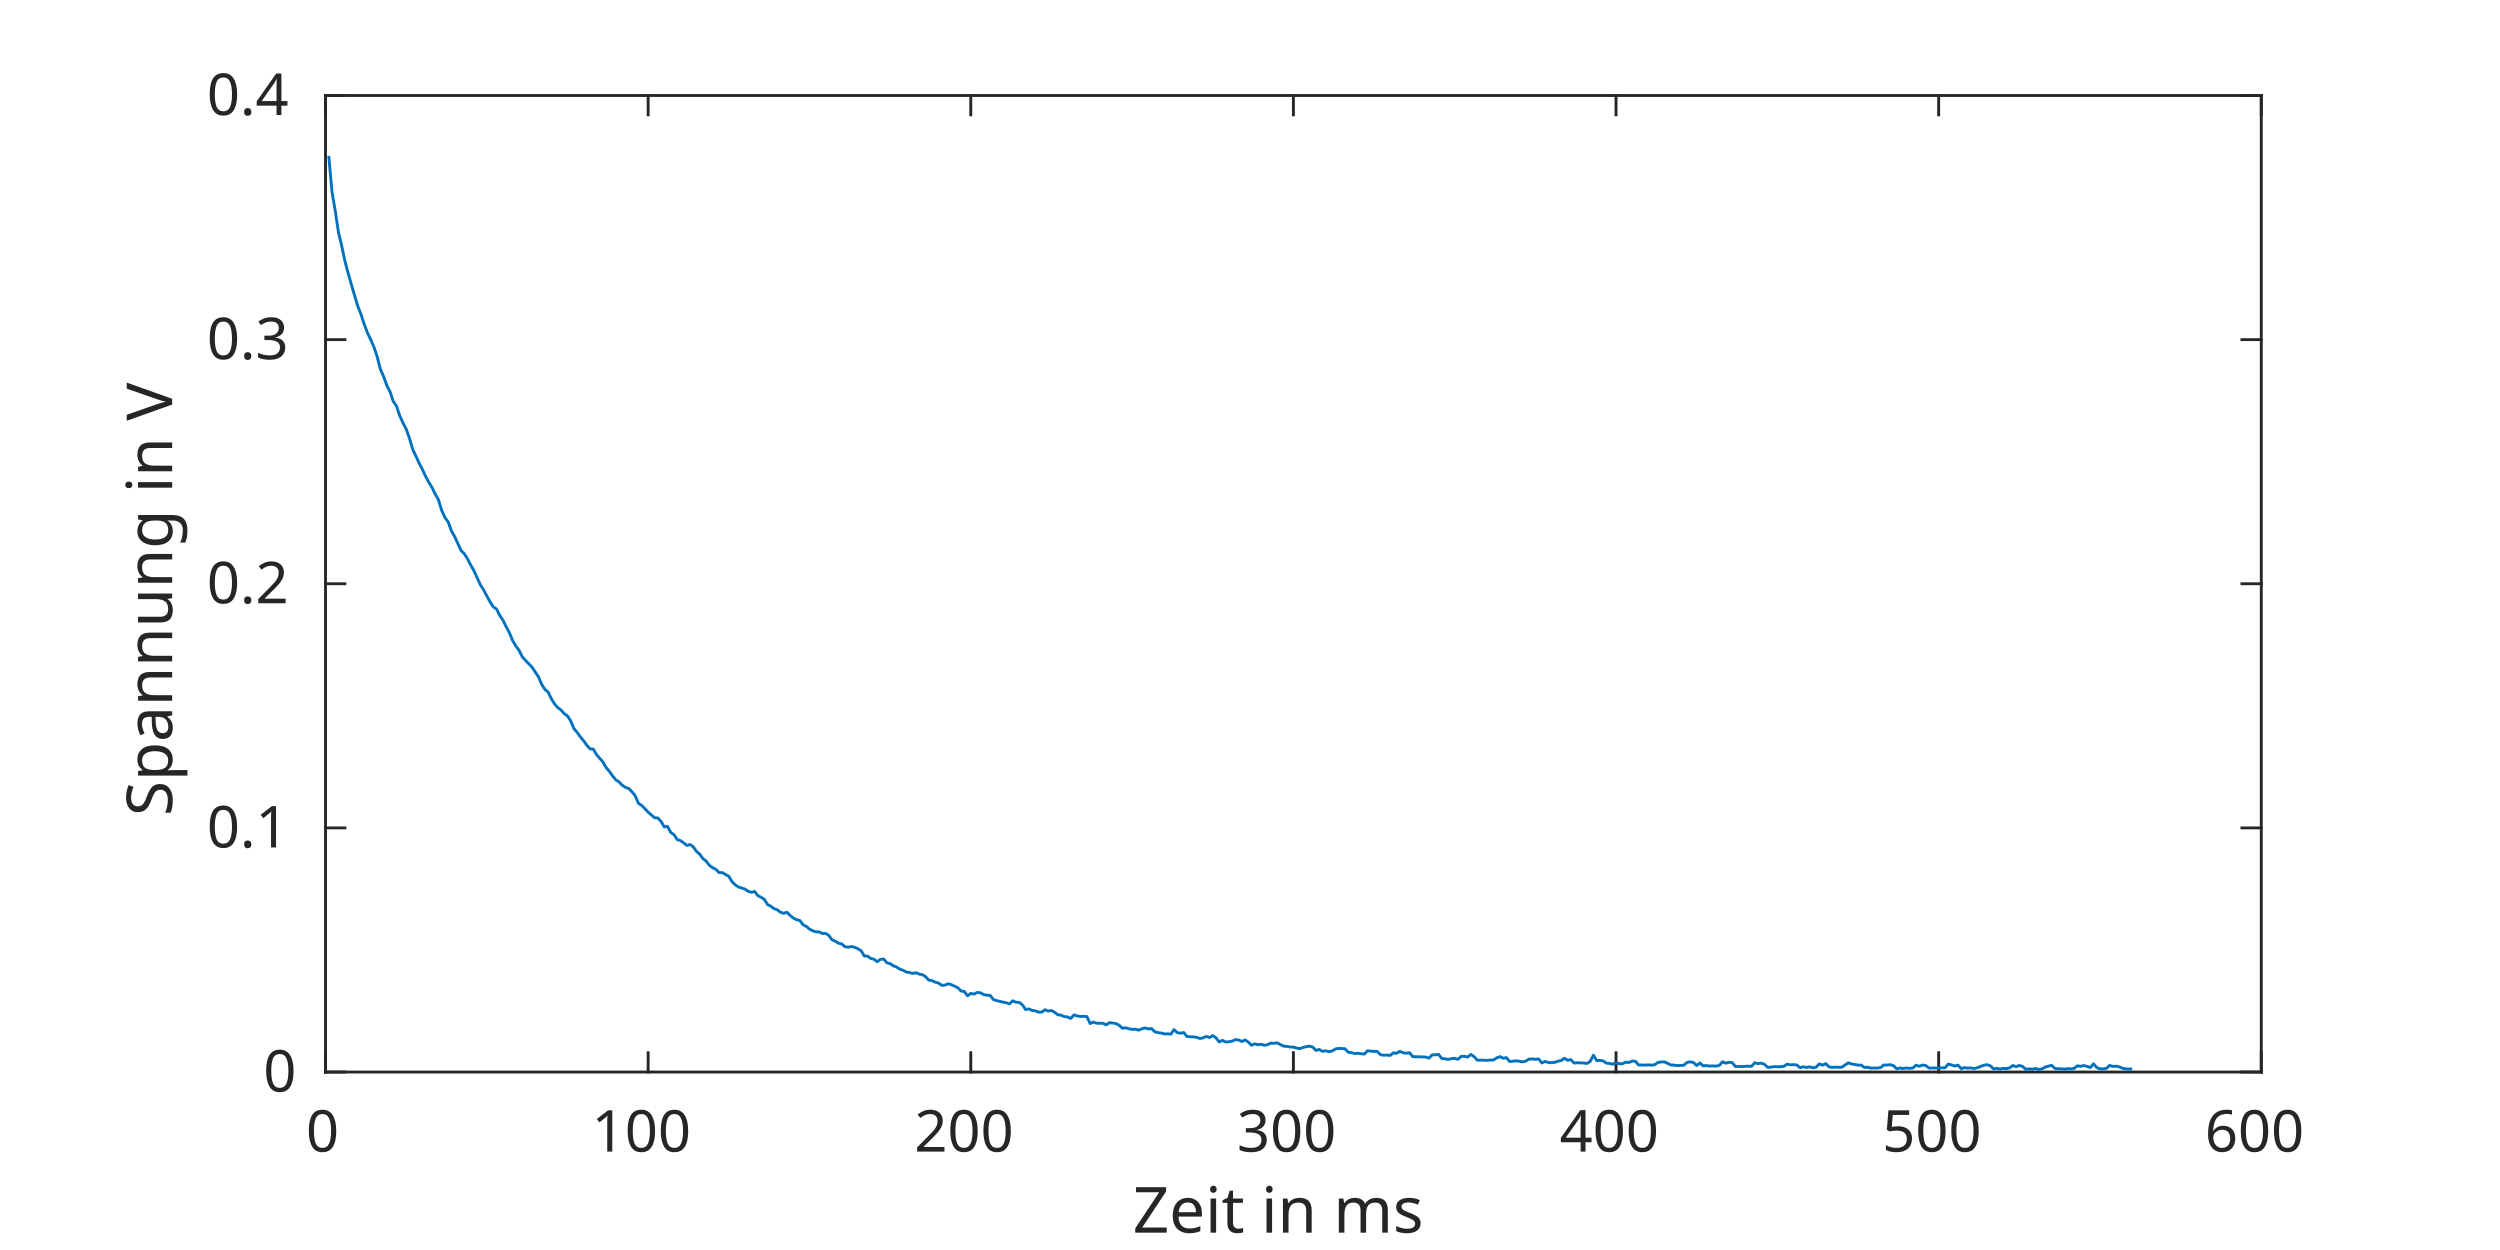
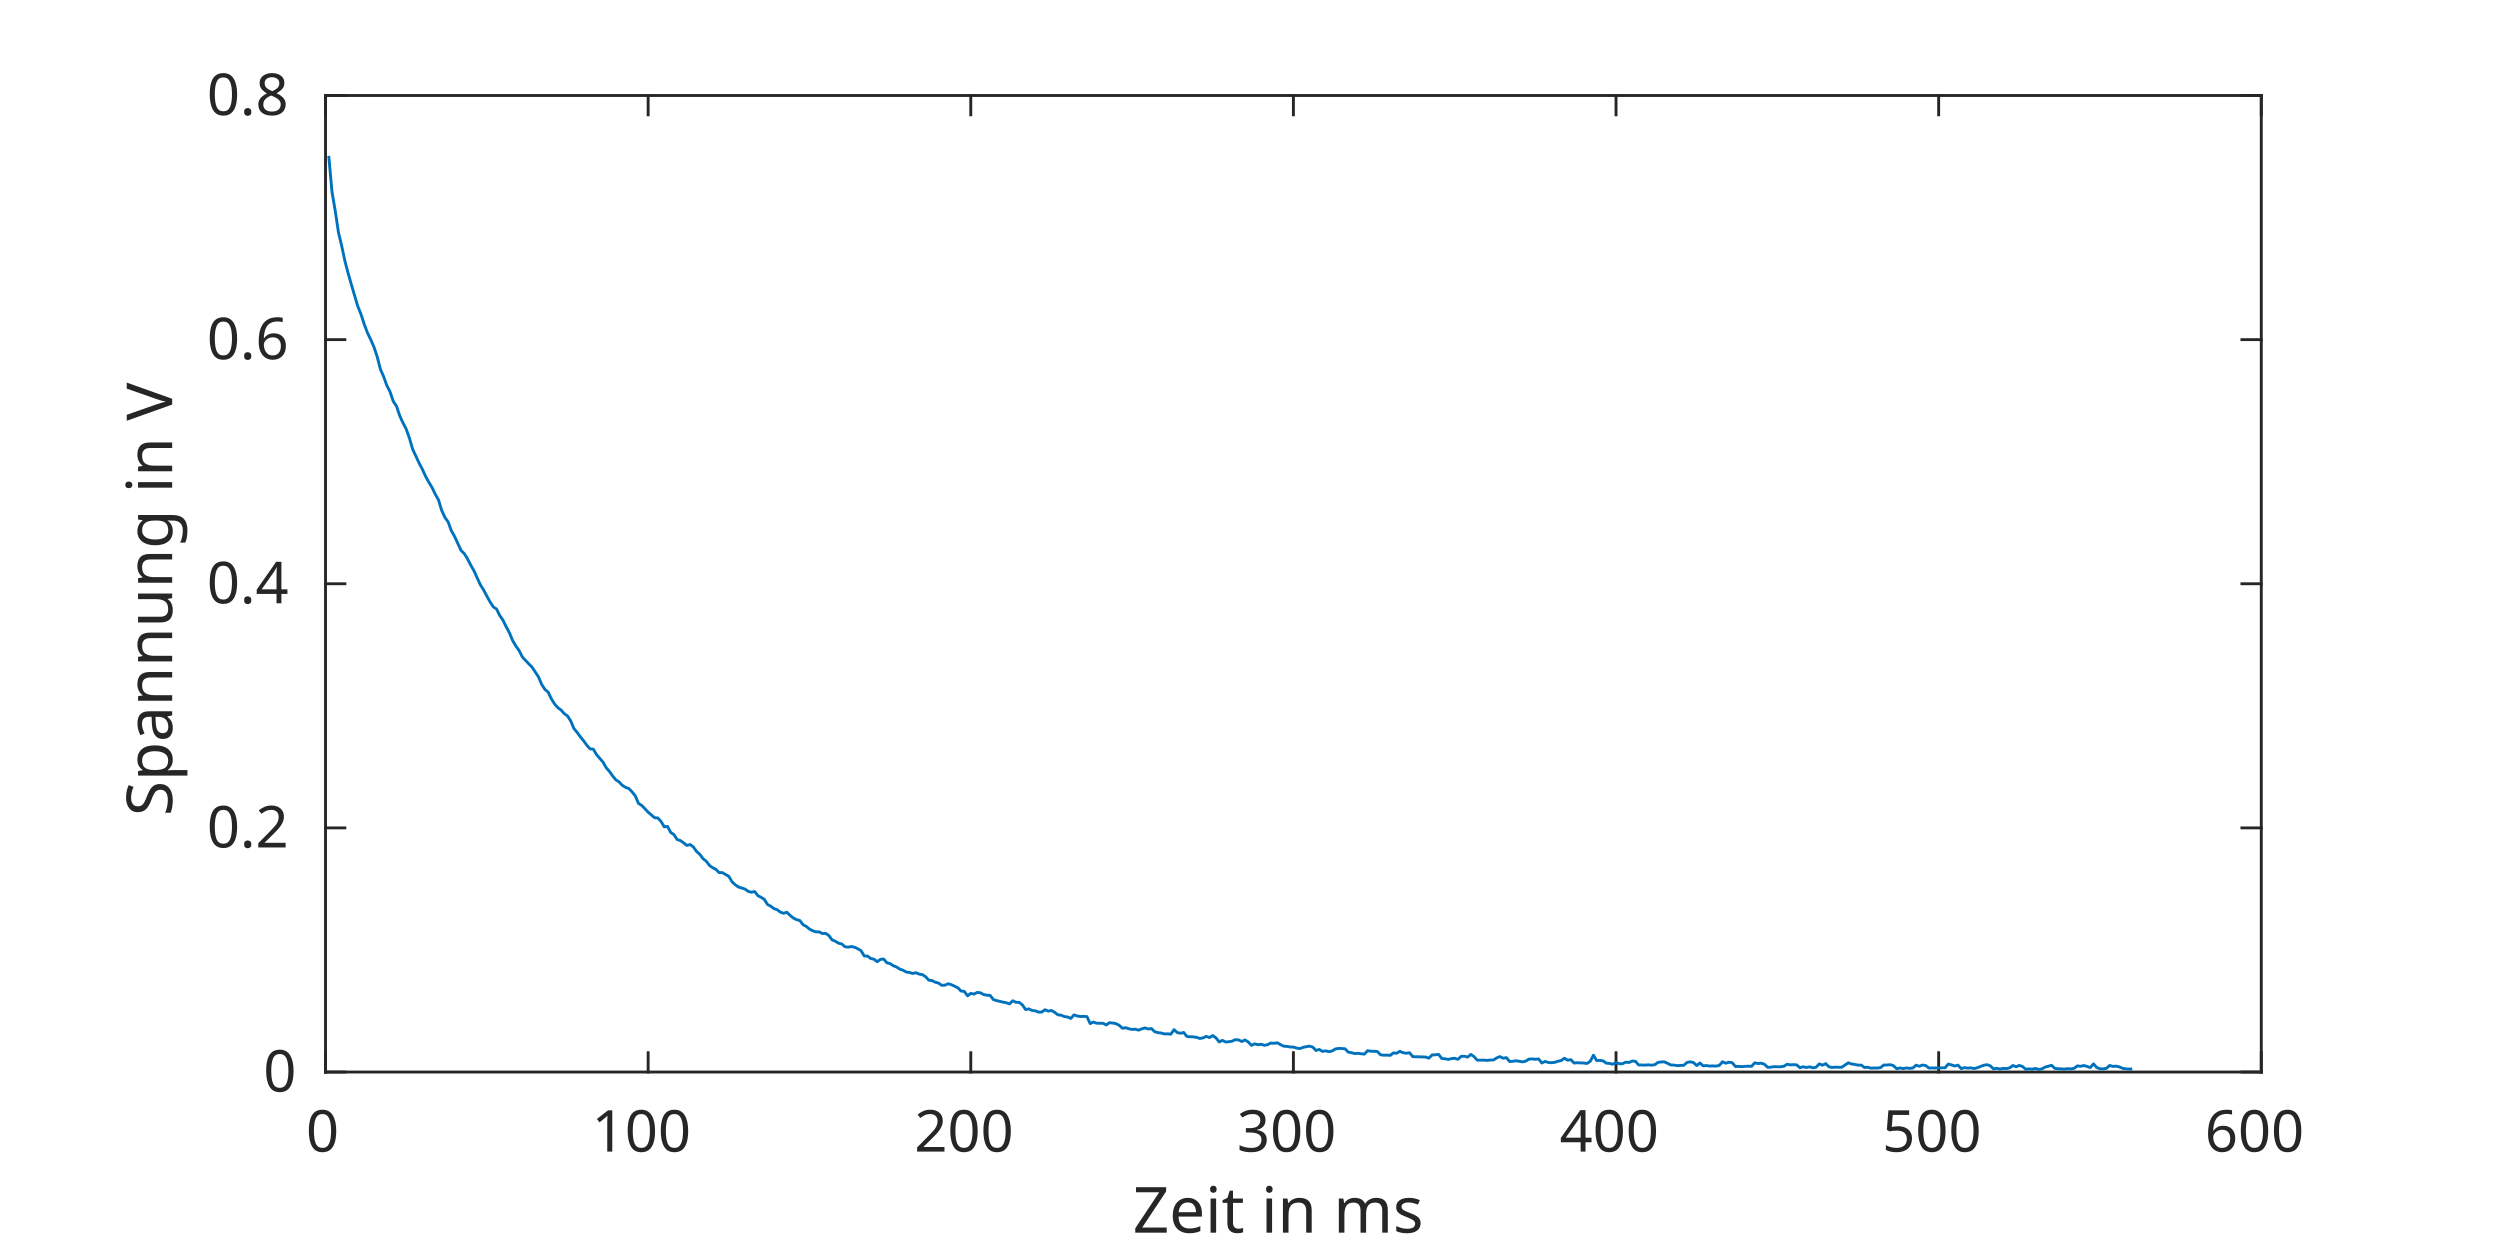
<svg xmlns="http://www.w3.org/2000/svg" style="fill-opacity:1; color-rendering:auto; color-interpolation:auto; text-rendering:auto; stroke:black; stroke-linecap:square; stroke-miterlimit:10; shape-rendering:auto; stroke-opacity:1; fill:black; stroke-dasharray:none; font-weight:normal; stroke-width:1; font-family:'Dialog'; font-style:normal; stroke-linejoin:miter; font-size:12px; stroke-dashoffset:0; image-rendering:auto;" width="576" height="288">
  <defs id="genericDefs" />
  <g>
    <defs id="defs1">
      <clipPath clipPathUnits="userSpaceOnUse" id="clipPath1">
        <path d="M0 0 L576 0 L576 288 L0 288 L0 0 Z" />
      </clipPath>
      <font horiz-adv-x="60.01" id="font1">
        <font-face ascent="92.822" descent="23.584" units-per-em="100" style="font-style:normal; font-family:SansSerif; font-weight:normal;" />
        <missing-glyph horiz-adv-x="60.01" d="M4.984 -17.672 L4.984 70.516 L54.984 70.516 L54.984 -17.672 L4.984 -17.672 ZM10.594 -12.109 L49.422 -12.109 L49.422 64.891 L10.594 64.891 L10.594 -12.109 Z" />
        <glyph unicode="0" horiz-adv-x="63.623" d="M31.781 66.406 Q24.172 66.406 20.336 58.914 Q16.5 51.422 16.5 36.375 Q16.5 21.391 20.336 13.891 Q24.172 6.391 31.781 6.391 Q39.453 6.391 43.289 13.891 Q47.125 21.391 47.125 36.375 Q47.125 51.422 43.289 58.914 Q39.453 66.406 31.781 66.406 ZM31.781 74.219 Q44.047 74.219 50.516 64.523 Q56.984 54.828 56.984 36.375 Q56.984 17.969 50.516 8.273 Q44.047 -1.422 31.781 -1.422 Q19.531 -1.422 13.062 8.273 Q6.594 17.969 6.594 36.375 Q6.594 54.828 13.062 64.523 Q19.531 74.219 31.781 74.219 Z" />
        <glyph unicode="1" horiz-adv-x="63.623" d="M12.406 8.297 L28.516 8.297 L28.516 63.922 L10.984 60.406 L10.984 69.391 L28.422 72.906 L38.281 72.906 L38.281 8.297 L54.391 8.297 L54.391 0 L12.406 0 L12.406 8.297 Z" />
        <glyph unicode="2" horiz-adv-x="63.623" d="M19.188 8.297 L53.609 8.297 L53.609 0 L7.328 0 L7.328 8.297 Q12.938 14.109 22.633 23.898 Q32.328 33.688 34.812 36.531 Q39.547 41.844 41.43 45.531 Q43.312 49.219 43.312 52.781 Q43.312 58.594 39.234 62.258 Q35.156 65.922 28.609 65.922 Q23.969 65.922 18.82 64.312 Q13.672 62.703 7.812 59.422 L7.812 69.391 Q13.766 71.781 18.945 73 Q24.125 74.219 28.422 74.219 Q39.75 74.219 46.484 68.555 Q53.219 62.891 53.219 53.422 Q53.219 48.922 51.539 44.898 Q49.859 40.875 45.406 35.406 Q44.188 33.984 37.648 27.219 Q31.109 20.453 19.188 8.297 Z" />
        <glyph unicode="3" horiz-adv-x="63.623" d="M40.578 39.312 Q47.656 37.797 51.633 33.008 Q55.609 28.219 55.609 21.188 Q55.609 10.406 48.188 4.492 Q40.766 -1.422 27.094 -1.422 Q22.516 -1.422 17.656 -0.516 Q12.797 0.391 7.625 2.203 L7.625 11.719 Q11.719 9.328 16.602 8.109 Q21.484 6.891 26.812 6.891 Q36.078 6.891 40.938 10.547 Q45.797 14.203 45.797 21.188 Q45.797 27.641 41.281 31.273 Q36.766 34.906 28.719 34.906 L20.219 34.906 L20.219 43.016 L29.109 43.016 Q36.375 43.016 40.234 45.922 Q44.094 48.828 44.094 54.297 Q44.094 59.906 40.117 62.914 Q36.141 65.922 28.719 65.922 Q24.656 65.922 20.016 65.039 Q15.375 64.156 9.812 62.312 L9.812 71.094 Q15.438 72.656 20.344 73.438 Q25.25 74.219 29.594 74.219 Q40.828 74.219 47.367 69.117 Q53.906 64.016 53.906 55.328 Q53.906 49.266 50.438 45.094 Q46.969 40.922 40.578 39.312 Z" />
        <glyph unicode="4" horiz-adv-x="63.623" d="M37.797 64.312 L12.891 25.391 L37.797 25.391 L37.797 64.312 ZM35.203 72.906 L47.609 72.906 L47.609 25.391 L58.016 25.391 L58.016 17.188 L47.609 17.188 L47.609 0 L37.797 0 L37.797 17.188 L4.891 17.188 L4.891 26.703 L35.203 72.906 Z" />
        <glyph unicode="5" horiz-adv-x="63.623" d="M10.797 72.906 L49.516 72.906 L49.516 64.594 L19.828 64.594 L19.828 46.734 Q21.969 47.469 24.117 47.828 Q26.266 48.188 28.422 48.188 Q40.625 48.188 47.758 41.5 Q54.891 34.812 54.891 23.391 Q54.891 11.625 47.562 5.102 Q40.234 -1.422 26.906 -1.422 Q22.312 -1.422 17.555 -0.641 Q12.797 0.141 7.719 1.703 L7.719 11.625 Q12.109 9.234 16.797 8.062 Q21.484 6.891 26.703 6.891 Q35.156 6.891 40.086 11.328 Q45.016 15.766 45.016 23.391 Q45.016 31 40.086 35.445 Q35.156 39.891 26.703 39.891 Q22.75 39.891 18.82 39.016 Q14.891 38.141 10.797 36.281 L10.797 72.906 Z" />
        <glyph unicode="6" horiz-adv-x="63.623" d="M33.016 40.375 Q26.375 40.375 22.492 35.836 Q18.609 31.297 18.609 23.391 Q18.609 15.531 22.492 10.961 Q26.375 6.391 33.016 6.391 Q39.656 6.391 43.531 10.961 Q47.406 15.531 47.406 23.391 Q47.406 31.297 43.531 35.836 Q39.656 40.375 33.016 40.375 ZM52.594 71.297 L52.594 62.312 Q48.875 64.062 45.094 64.992 Q41.312 65.922 37.594 65.922 Q27.828 65.922 22.68 59.328 Q17.531 52.734 16.797 39.406 Q19.672 43.656 24.023 45.922 Q28.375 48.188 33.594 48.188 Q44.578 48.188 50.953 41.523 Q57.328 34.859 57.328 23.391 Q57.328 12.156 50.688 5.367 Q44.047 -1.422 33.016 -1.422 Q20.359 -1.422 13.672 8.273 Q6.984 17.969 6.984 36.375 Q6.984 53.656 15.188 63.938 Q23.391 74.219 37.203 74.219 Q40.922 74.219 44.703 73.484 Q48.484 72.75 52.594 71.297 Z" />
        <glyph unicode="s" horiz-adv-x="52.1" d="M44.281 53.078 L44.281 44.578 Q40.484 46.531 36.383 47.508 Q32.281 48.484 27.875 48.484 Q21.188 48.484 17.844 46.438 Q14.5 44.391 14.5 40.281 Q14.5 37.156 16.891 35.375 Q19.281 33.594 26.516 31.984 L29.594 31.297 Q39.156 29.25 43.188 25.516 Q47.219 21.781 47.219 15.094 Q47.219 7.469 41.188 3.023 Q35.156 -1.422 24.609 -1.422 Q20.219 -1.422 15.453 -0.562 Q10.688 0.297 5.422 2 L5.422 11.281 Q10.406 8.688 15.234 7.398 Q20.062 6.109 24.812 6.109 Q31.156 6.109 34.57 8.281 Q37.984 10.453 37.984 14.406 Q37.984 18.062 35.523 20.016 Q33.062 21.969 24.703 23.781 L21.578 24.516 Q13.234 26.266 9.523 29.906 Q5.812 33.547 5.812 39.891 Q5.812 47.609 11.281 51.805 Q16.75 56 26.812 56 Q31.781 56 36.18 55.273 Q40.578 54.547 44.281 53.078 Z" />
        <glyph unicode="m" horiz-adv-x="97.412" d="M52 44.188 Q55.375 50.25 60.062 53.125 Q64.75 56 71.094 56 Q79.641 56 84.281 50.023 Q88.922 44.047 88.922 33.016 L88.922 0 L79.891 0 L79.891 32.719 Q79.891 40.578 77.102 44.383 Q74.312 48.188 68.609 48.188 Q61.625 48.188 57.57 43.555 Q53.516 38.922 53.516 30.906 L53.516 0 L44.484 0 L44.484 32.719 Q44.484 40.625 41.703 44.406 Q38.922 48.188 33.109 48.188 Q26.219 48.188 22.164 43.531 Q18.109 38.875 18.109 30.906 L18.109 0 L9.078 0 L9.078 54.688 L18.109 54.688 L18.109 46.188 Q21.188 51.219 25.484 53.609 Q29.781 56 35.688 56 Q41.656 56 45.828 52.977 Q50 49.953 52 44.188 Z" />
        <glyph unicode="n" horiz-adv-x="63.379" d="M54.891 33.016 L54.891 0 L45.906 0 L45.906 32.719 Q45.906 40.484 42.875 44.336 Q39.844 48.188 33.797 48.188 Q26.516 48.188 22.312 43.555 Q18.109 38.922 18.109 30.906 L18.109 0 L9.078 0 L9.078 54.688 L18.109 54.688 L18.109 46.188 Q21.344 51.125 25.711 53.562 Q30.078 56 35.797 56 Q45.219 56 50.055 50.172 Q54.891 44.344 54.891 33.016 Z" />
        <glyph unicode=" " horiz-adv-x="31.787" d="" />
        <glyph unicode="t" horiz-adv-x="39.209" d="M18.312 70.219 L18.312 54.688 L36.812 54.688 L36.812 47.703 L18.312 47.703 L18.312 18.016 Q18.312 11.328 20.141 9.422 Q21.969 7.516 27.594 7.516 L36.812 7.516 L36.812 0 L27.594 0 Q17.188 0 13.234 3.883 Q9.281 7.766 9.281 18.016 L9.281 47.703 L2.688 47.703 L2.688 54.688 L9.281 54.688 L9.281 70.219 L18.312 70.219 Z" />
        <glyph unicode="i" horiz-adv-x="27.783" d="M9.422 54.688 L18.406 54.688 L18.406 0 L9.422 0 L9.422 54.688 ZM9.422 75.984 L18.406 75.984 L18.406 64.594 L9.422 64.594 L9.422 75.984 Z" />
        <glyph unicode="e" horiz-adv-x="61.523" d="M56.203 29.594 L56.203 25.203 L14.891 25.203 Q15.484 15.922 20.484 11.062 Q25.484 6.203 34.422 6.203 Q39.594 6.203 44.453 7.469 Q49.312 8.734 54.109 11.281 L54.109 2.781 Q49.266 0.734 44.188 -0.344 Q39.109 -1.422 33.891 -1.422 Q20.797 -1.422 13.156 6.195 Q5.516 13.812 5.516 26.812 Q5.516 40.234 12.766 48.117 Q20.016 56 32.328 56 Q43.359 56 49.781 48.898 Q56.203 41.797 56.203 29.594 ZM47.219 32.234 Q47.125 39.594 43.094 43.992 Q39.062 48.391 32.422 48.391 Q24.906 48.391 20.391 44.141 Q15.875 39.891 15.188 32.172 L47.219 32.234 Z" />
        <glyph unicode="Z" horiz-adv-x="68.506" d="M5.609 72.906 L62.891 72.906 L62.891 65.375 L16.797 8.297 L64.016 8.297 L64.016 0 L4.5 0 L4.5 7.516 L50.594 64.594 L5.609 64.594 L5.609 72.906 Z" />
        <glyph unicode="." horiz-adv-x="31.787" d="M10.688 12.406 L21 12.406 L21 0 L10.688 0 L10.688 12.406 Z" />
+         <glyph unicode="8" horiz-adv-x="63.623" d="M31.781 34.625 Q24.75 34.625 20.727 30.859 Q16.703 27.094 16.703 20.516 Q16.703 13.922 20.727 10.156 Q24.75 6.391 31.781 6.391 Q38.812 6.391 42.867 10.18 Q46.922 13.969 46.922 20.516 Q46.922 27.094 42.898 30.859 Q38.875 34.625 31.781 34.625 ZM21.922 38.812 Q15.578 40.375 12.039 44.727 Q8.5 49.078 8.5 55.328 Q8.5 64.062 14.727 69.141 Q20.953 74.219 31.781 74.219 Q42.672 74.219 48.875 69.141 Q55.078 64.062 55.078 55.328 Q55.078 49.078 51.539 44.727 Q48 40.375 41.703 38.812 Q48.828 37.156 52.805 32.32 Q56.781 27.484 56.781 20.516 Q56.781 9.906 50.312 4.242 Q43.844 -1.422 31.781 -1.422 Q19.734 -1.422 13.258 4.242 Q6.781 9.906 6.781 20.516 Q6.781 27.484 10.789 32.32 Q14.797 37.156 21.922 38.812 ZM18.312 54.391 Q18.312 48.734 21.852 45.562 Q25.391 42.391 31.781 42.391 Q38.141 42.391 41.727 45.562 Q45.312 48.734 45.312 54.391 Q45.312 60.062 41.727 63.234 Q38.141 66.406 31.781 66.406 Q25.391 66.406 21.852 63.234 Q18.312 60.062 18.312 54.391 Z" />
        <glyph unicode="V" horiz-adv-x="68.408" d="M28.609 0 L0.781 72.906 L11.078 72.906 L34.188 11.531 L57.328 72.906 L67.578 72.906 L39.797 0 L28.609 0 Z" />
        <glyph unicode="g" horiz-adv-x="63.477" d="M45.406 27.984 Q45.406 37.75 41.383 43.117 Q37.359 48.484 30.078 48.484 Q22.859 48.484 18.828 43.117 Q14.797 37.75 14.797 27.984 Q14.797 18.266 18.828 12.891 Q22.859 7.516 30.078 7.516 Q37.359 7.516 41.383 12.891 Q45.406 18.266 45.406 27.984 ZM54.391 6.781 Q54.391 -7.172 48.195 -13.984 Q42 -20.797 29.203 -20.797 Q24.469 -20.797 20.266 -20.094 Q16.062 -19.391 12.109 -17.922 L12.109 -9.188 Q16.062 -11.328 19.922 -12.352 Q23.781 -13.375 27.781 -13.375 Q36.625 -13.375 41.016 -8.766 Q45.406 -4.156 45.406 5.172 L45.406 9.625 Q42.625 4.781 38.281 2.391 Q33.938 0 27.875 0 Q17.828 0 11.672 7.664 Q5.516 15.328 5.516 27.984 Q5.516 40.672 11.672 48.336 Q17.828 56 27.875 56 Q33.938 56 38.281 53.609 Q42.625 51.219 45.406 46.391 L45.406 54.688 L54.391 54.688 L54.391 6.781 Z" />
        <glyph unicode="u" horiz-adv-x="63.379" d="M8.5 21.578 L8.5 54.688 L17.484 54.688 L17.484 21.922 Q17.484 14.156 20.508 10.273 Q23.531 6.391 29.594 6.391 Q36.859 6.391 41.086 11.031 Q45.312 15.672 45.312 23.688 L45.312 54.688 L54.297 54.688 L54.297 0 L45.312 0 L45.312 8.406 Q42.047 3.422 37.727 1 Q33.406 -1.422 27.688 -1.422 Q18.266 -1.422 13.383 4.438 Q8.5 10.297 8.5 21.578 Z" />
        <glyph unicode="a" horiz-adv-x="61.279" d="M34.281 27.484 Q23.391 27.484 19.188 25 Q14.984 22.516 14.984 16.5 Q14.984 11.719 18.141 8.914 Q21.297 6.109 26.703 6.109 Q34.188 6.109 38.703 11.406 Q43.219 16.703 43.219 25.484 L43.219 27.484 L34.281 27.484 ZM52.203 31.203 L52.203 0 L43.219 0 L43.219 8.297 Q40.141 3.328 35.547 0.953 Q30.953 -1.422 24.312 -1.422 Q15.922 -1.422 10.961 3.297 Q6 8.016 6 15.922 Q6 25.141 12.18 29.828 Q18.359 34.516 30.609 34.516 L43.219 34.516 L43.219 35.406 Q43.219 41.609 39.141 45 Q35.062 48.391 27.688 48.391 Q23 48.391 18.555 47.266 Q14.109 46.141 10.016 43.891 L10.016 52.203 Q14.938 54.109 19.578 55.055 Q24.219 56 28.609 56 Q40.484 56 46.344 49.852 Q52.203 43.703 52.203 31.203 Z" />
        <glyph unicode="p" horiz-adv-x="63.477" d="M18.109 8.203 L18.109 -20.797 L9.078 -20.797 L9.078 54.688 L18.109 54.688 L18.109 46.391 Q20.953 51.266 25.273 53.633 Q29.594 56 35.594 56 Q45.562 56 51.789 48.094 Q58.016 40.188 58.016 27.297 Q58.016 14.406 51.789 6.492 Q45.562 -1.422 35.594 -1.422 Q29.594 -1.422 25.273 0.953 Q20.953 3.328 18.109 8.203 ZM48.688 27.297 Q48.688 37.203 44.609 42.844 Q40.531 48.484 33.406 48.484 Q26.266 48.484 22.188 42.844 Q18.109 37.203 18.109 27.297 Q18.109 17.391 22.188 11.75 Q26.266 6.109 33.406 6.109 Q40.531 6.109 44.609 11.75 Q48.688 17.391 48.688 27.297 Z" />
        <glyph unicode="S" horiz-adv-x="63.477" d="M53.516 70.516 L53.516 60.891 Q47.906 63.578 42.922 64.898 Q37.938 66.219 33.297 66.219 Q25.25 66.219 20.875 63.094 Q16.5 59.969 16.5 54.203 Q16.5 49.359 19.406 46.898 Q22.312 44.438 30.422 42.922 L36.375 41.703 Q47.406 39.594 52.656 34.297 Q57.906 29 57.906 20.125 Q57.906 9.516 50.805 4.047 Q43.703 -1.422 29.984 -1.422 Q24.812 -1.422 18.977 -0.25 Q13.141 0.922 6.891 3.219 L6.891 13.375 Q12.891 10.016 18.656 8.305 Q24.422 6.594 29.984 6.594 Q38.422 6.594 43.016 9.914 Q47.609 13.234 47.609 19.391 Q47.609 24.75 44.312 27.781 Q41.016 30.812 33.5 32.328 L27.484 33.5 Q16.453 35.688 11.523 40.375 Q6.594 45.062 6.594 53.422 Q6.594 63.094 13.406 68.656 Q20.219 74.219 32.172 74.219 Q37.312 74.219 42.633 73.289 Q47.953 72.359 53.516 70.516 Z" />
      </font>
    </defs>
    <g style="fill:white; stroke:white;">
      <rect x="0" y="0" width="576" style="clip-path:url(#clipPath1); stroke:none;" height="288" />
    </g>
    <g style="fill:white; text-rendering:optimizeSpeed; color-rendering:optimizeSpeed; image-rendering:optimizeSpeed; shape-rendering:crispEdges; stroke:white; color-interpolation:sRGB;">
      <rect x="0" width="576" height="288" y="0" style="stroke:none;" />
      <path style="stroke:none;" d="M75 247 L521 247 L521 22 L75 22 Z" />
    </g>
    <g style="fill:rgb(38,38,38); text-rendering:geometricPrecision; image-rendering:optimizeQuality; color-rendering:optimizeQuality; stroke-linejoin:round; stroke:rgb(38,38,38); color-interpolation:linearRGB; stroke-width:0.667;">
      <line y2="247" style="fill:none;" x1="75" x2="521" y1="247" />
      <line y2="22" style="fill:none;" x1="75" x2="521" y1="22" />
      <line y2="242.54" style="fill:none;" x1="75" x2="75" y1="247" />
      <line y2="242.54" style="fill:none;" x1="149.333" x2="149.333" y1="247" />
      <line y2="242.54" style="fill:none;" x1="223.667" x2="223.667" y1="247" />
      <line y2="242.54" style="fill:none;" x1="298" x2="298" y1="247" />
      <line y2="242.54" style="fill:none;" x1="372.333" x2="372.333" y1="247" />
      <line y2="242.54" style="fill:none;" x1="446.667" x2="446.667" y1="247" />
      <line y2="242.54" style="fill:none;" x1="521" x2="521" y1="247" />
      <line y2="26.46" style="fill:none;" x1="75" x2="75" y1="22" />
      <line y2="26.46" style="fill:none;" x1="149.333" x2="149.333" y1="22" />
      <line y2="26.46" style="fill:none;" x1="223.667" x2="223.667" y1="22" />
      <line y2="26.46" style="fill:none;" x1="298" x2="298" y1="22" />
      <line y2="26.46" style="fill:none;" x1="372.333" x2="372.333" y1="22" />
      <line y2="26.46" style="fill:none;" x1="446.667" x2="446.667" y1="22" />
      <line y2="26.46" style="fill:none;" x1="521" x2="521" y1="22" />
    </g>
    <g transform="translate(75,252.3333)" style="font-size:13.333px; fill:rgb(38,38,38); text-rendering:geometricPrecision; image-rendering:optimizeQuality; color-rendering:optimizeQuality; font-family:'SansSerif'; stroke:rgb(38,38,38); color-interpolation:linearRGB;">
      <text x="-4.5" xml:space="preserve" y="13" style="stroke:none;">0</text>
    </g>
    <g transform="translate(149.3333,252.3333)" style="font-size:13.333px; fill:rgb(38,38,38); text-rendering:geometricPrecision; image-rendering:optimizeQuality; color-rendering:optimizeQuality; font-family:'SansSerif'; stroke:rgb(38,38,38); color-interpolation:linearRGB;">
      <text x="-13" xml:space="preserve" y="13" style="stroke:none;">100</text>
    </g>
    <g transform="translate(223.6667,252.3333)" style="font-size:13.333px; fill:rgb(38,38,38); text-rendering:geometricPrecision; image-rendering:optimizeQuality; color-rendering:optimizeQuality; font-family:'SansSerif'; stroke:rgb(38,38,38); color-interpolation:linearRGB;">
      <text x="-13" xml:space="preserve" y="13" style="stroke:none;">200</text>
    </g>
    <g transform="translate(298,252.3333)" style="font-size:13.333px; fill:rgb(38,38,38); text-rendering:geometricPrecision; image-rendering:optimizeQuality; color-rendering:optimizeQuality; font-family:'SansSerif'; stroke:rgb(38,38,38); color-interpolation:linearRGB;">
      <text x="-13" xml:space="preserve" y="13" style="stroke:none;">300</text>
    </g>
    <g transform="translate(372.3333,252.3333)" style="font-size:13.333px; fill:rgb(38,38,38); text-rendering:geometricPrecision; image-rendering:optimizeQuality; color-rendering:optimizeQuality; font-family:'SansSerif'; stroke:rgb(38,38,38); color-interpolation:linearRGB;">
      <text x="-13" xml:space="preserve" y="13" style="stroke:none;">400</text>
    </g>
    <g transform="translate(446.6667,252.3333)" style="font-size:13.333px; fill:rgb(38,38,38); text-rendering:geometricPrecision; image-rendering:optimizeQuality; color-rendering:optimizeQuality; font-family:'SansSerif'; stroke:rgb(38,38,38); color-interpolation:linearRGB;">
      <text x="-13" xml:space="preserve" y="13" style="stroke:none;">500</text>
    </g>
    <g transform="translate(521,252.3333)" style="font-size:13.333px; fill:rgb(38,38,38); text-rendering:geometricPrecision; image-rendering:optimizeQuality; color-rendering:optimizeQuality; font-family:'SansSerif'; stroke:rgb(38,38,38); color-interpolation:linearRGB;">
      <text x="-13" xml:space="preserve" y="13" style="stroke:none;">600</text>
    </g>
    <g transform="translate(298.0002,270)" style="font-size:14.667px; fill:rgb(38,38,38); text-rendering:geometricPrecision; image-rendering:optimizeQuality; color-rendering:optimizeQuality; font-family:'SansSerif'; stroke:rgb(38,38,38); color-interpolation:linearRGB;">
      <text x="-37" xml:space="preserve" y="14" style="stroke:none;">Zeit in ms</text>
    </g>
    <g style="fill:rgb(38,38,38); text-rendering:geometricPrecision; image-rendering:optimizeQuality; color-rendering:optimizeQuality; stroke-linejoin:round; stroke:rgb(38,38,38); color-interpolation:linearRGB; stroke-width:0.667;">
      <line y2="22" style="fill:none;" x1="75" x2="75" y1="247" />
      <line y2="22" style="fill:none;" x1="521" x2="521" y1="247" />
      <line y2="247" style="fill:none;" x1="75" x2="79.46" y1="247" />
      <line y2="190.75" style="fill:none;" x1="75" x2="79.46" y1="190.75" />
      <line y2="134.5" style="fill:none;" x1="75" x2="79.46" y1="134.5" />
      <line y2="78.25" style="fill:none;" x1="75" x2="79.46" y1="78.25" />
      <line y2="22" style="fill:none;" x1="75" x2="79.46" y1="22" />
      <line y2="247" style="fill:none;" x1="521" x2="516.54" y1="247" />
      <line y2="190.75" style="fill:none;" x1="521" x2="516.54" y1="190.75" />
      <line y2="134.5" style="fill:none;" x1="521" x2="516.54" y1="134.5" />
      <line y2="78.25" style="fill:none;" x1="521" x2="516.54" y1="78.25" />
      <line y2="22" style="fill:none;" x1="521" x2="516.54" y1="22" />
    </g>
    <g transform="translate(69.6667,247)" style="font-size:13.333px; fill:rgb(38,38,38); text-rendering:geometricPrecision; image-rendering:optimizeQuality; color-rendering:optimizeQuality; font-family:'SansSerif'; stroke:rgb(38,38,38); color-interpolation:linearRGB;">
      <text x="-9" xml:space="preserve" y="4.5" style="stroke:none;">0</text>
    </g>
    <g transform="translate(69.6667,190.75)" style="font-size:13.333px; fill:rgb(38,38,38); text-rendering:geometricPrecision; image-rendering:optimizeQuality; color-rendering:optimizeQuality; font-family:'SansSerif'; stroke:rgb(38,38,38); color-interpolation:linearRGB;">
-       <text x="-22" xml:space="preserve" y="4.5" style="stroke:none;">0.1</text>
+       <text x="-22" xml:space="preserve" y="4.5" style="stroke:none;">0.2</text>
    </g>
    <g transform="translate(69.6667,134.5)" style="font-size:13.333px; fill:rgb(38,38,38); text-rendering:geometricPrecision; image-rendering:optimizeQuality; color-rendering:optimizeQuality; font-family:'SansSerif'; stroke:rgb(38,38,38); color-interpolation:linearRGB;">
-       <text x="-22" xml:space="preserve" y="4.5" style="stroke:none;">0.2</text>
+       <text x="-22" xml:space="preserve" y="4.5" style="stroke:none;">0.4</text>
    </g>
    <g transform="translate(69.6667,78.25)" style="font-size:13.333px; fill:rgb(38,38,38); text-rendering:geometricPrecision; image-rendering:optimizeQuality; color-rendering:optimizeQuality; font-family:'SansSerif'; stroke:rgb(38,38,38); color-interpolation:linearRGB;">
-       <text x="-22" xml:space="preserve" y="4.5" style="stroke:none;">0.3</text>
+       <text x="-22" xml:space="preserve" y="4.5" style="stroke:none;">0.6</text>
    </g>
    <g transform="translate(69.6667,22)" style="font-size:13.333px; fill:rgb(38,38,38); text-rendering:geometricPrecision; image-rendering:optimizeQuality; color-rendering:optimizeQuality; font-family:'SansSerif'; stroke:rgb(38,38,38); color-interpolation:linearRGB;">
-       <text x="-22" xml:space="preserve" y="4.5" style="stroke:none;">0.4</text>
+       <text x="-22" xml:space="preserve" y="4.5" style="stroke:none;">0.8</text>
    </g>
    <g transform="translate(43.6667,134.4999) rotate(-90)" style="font-size:14.667px; fill:rgb(38,38,38); text-rendering:geometricPrecision; image-rendering:optimizeQuality; color-rendering:optimizeQuality; font-family:'SansSerif'; stroke:rgb(38,38,38); color-interpolation:linearRGB;">
      <text x="-53.5" xml:space="preserve" y="-4" style="stroke:none;">Spannung in V</text>
    </g>
    <g style="stroke-linecap:butt; fill:rgb(0,114,189); text-rendering:geometricPrecision; image-rendering:optimizeQuality; color-rendering:optimizeQuality; stroke-linejoin:round; stroke:rgb(0,114,189); color-interpolation:linearRGB; stroke-width:0.667;">
      <path d="M75.743 35.915 L76.487 44.187 L77.23 48.522 L77.973 53.502 L78.717 56.611 L79.46 60.112 L80.203 62.93 L80.947 65.531 L81.69 68.064 L82.433 70.557 L83.177 72.419 L83.92 74.72 L84.663 76.674 L85.407 78.233 L86.15 79.927 L86.893 82.15 L87.637 85.039 L88.38 86.751 L89.123 88.813 L89.867 90.262 L90.61 92.474 L91.353 93.568 L92.097 95.797 L92.84 97.426 L93.583 98.858 L94.327 100.924 L95.07 103.478 L95.813 105.073 L96.557 106.688 L97.3 108.102 L98.043 109.724 L98.787 111.08 L99.53 112.299 L100.273 113.843 L101.017 115.153 L101.76 117.591 L102.503 119.216 L103.247 120.248 L103.99 122.278 L104.733 123.595 L105.477 125.205 L106.22 126.826 L106.963 127.546 L107.707 128.747 L108.45 130.177 L109.193 131.491 L109.937 133.131 L110.68 134.742 L111.423 135.921 L112.167 137.333 L112.91 138.673 L113.653 139.827 L114.397 140.312 L115.14 141.811 L115.883 142.896 L116.627 144.413 L117.37 145.798 L118.113 147.589 L118.857 148.861 L119.6 149.873 L120.343 151.353 L121.087 152.169 L121.83 152.946 L122.573 153.704 L123.317 154.821 L124.06 155.941 L124.803 157.68 L125.547 158.839 L126.29 159.455 L127.033 161.013 L127.777 162.192 L128.52 163.047 L129.263 163.589 L130.007 164.424 L130.75 164.959 L131.493 166.11 L132.237 167.868 L132.98 168.746 L133.723 169.778 L134.467 170.693 L135.21 171.714 L135.953 172.541 L136.697 172.603 L137.44 173.86 L138.183 174.726 L138.927 175.583 L139.67 176.886 L140.413 177.737 L141.157 178.788 L141.9 179.691 L142.643 180.162 L143.387 180.939 L144.13 181.41 L144.873 181.667 L145.617 182.437 L146.36 183.358 L147.103 185.099 L147.847 185.563 L148.59 186.332 L149.333 187.135 L150.077 187.758 L150.82 188.412 L151.563 188.459 L152.307 189.267 L153.05 190.504 L153.793 190.409 L154.537 191.796 L155.28 192.296 L156.023 193.435 L156.767 193.667 L157.51 194.2 L158.253 194.793 L158.997 194.574 L159.74 195.131 L160.483 196.172 L161.227 196.829 L161.97 197.838 L162.713 198.412 L163.457 199.389 L164.2 199.927 L164.943 200.308 L165.687 201.053 L166.43 201.049 L167.173 201.492 L167.917 201.901 L168.66 203.158 L169.403 203.859 L170.147 204.369 L170.89 204.604 L171.633 204.84 L172.377 205.36 L173.12 205.578 L173.863 205.406 L174.607 206.348 L175.35 206.736 L176.093 207.206 L176.837 208.401 L177.58 208.787 L178.323 209.341 L179.067 209.609 L179.81 210.157 L180.553 210.427 L181.297 210.18 L182.04 210.908 L182.783 211.506 L183.527 211.894 L184.27 212.073 L185.013 213.05 L185.757 213.445 L186.5 214.059 L187.243 214.445 L187.987 214.698 L188.73 214.702 L189.473 215.088 L190.217 215.049 L190.96 215.535 L191.703 216.543 L192.447 216.849 L193.19 217.313 L193.933 217.476 L194.677 218.127 L195.42 218.232 L196.163 218.077 L196.907 218.251 L197.65 218.594 L198.393 219.041 L199.137 220.271 L199.88 220.276 L200.623 220.843 L201.367 221 L202.11 221.579 L202.853 221.044 L203.597 220.959 L204.34 221.832 L205.083 222.02 L205.827 222.517 L206.57 222.802 L207.313 223.289 L208.057 223.546 L208.8 223.957 L209.543 224.061 L210.287 224.288 L211.03 224.109 L211.773 224.436 L212.517 224.557 L213.26 225.026 L214.003 225.828 L214.747 225.932 L215.49 226.302 L216.233 226.5 L216.977 227.017 L217.72 226.982 L218.463 226.654 L219.207 226.883 L219.95 227.225 L220.693 227.594 L221.437 228.336 L222.18 228.435 L222.923 229.432 L223.667 228.881 L224.41 229.041 L225.153 228.653 L225.897 228.738 L226.64 229.156 L227.383 229.292 L228.127 229.349 L228.87 230.294 L229.613 230.537 L230.357 230.715 L231.1 230.894 L231.843 231.029 L232.587 231.301 L233.33 230.579 L234.073 230.921 L234.817 230.947 L235.56 231.523 L236.303 232.602 L237.047 232.443 L237.79 232.81 L238.533 232.889 L239.277 233.194 L240.02 233.185 L240.763 232.645 L241.507 232.957 L242.25 232.815 L242.993 233.24 L243.737 233.815 L244.48 233.897 L245.223 234.22 L245.967 234.307 L246.71 234.654 L247.453 233.824 L248.197 234.084 L248.94 234.205 L249.683 234.171 L250.427 234.226 L251.17 235.828 L251.913 235.486 L252.657 235.748 L253.4 235.759 L254.143 235.773 L254.887 236.136 L255.63 235.628 L256.373 235.706 L257.117 235.847 L257.86 236.226 L258.603 236.908 L259.347 236.784 L260.09 237.032 L260.833 237.179 L261.577 237.12 L262.32 237.356 L263.063 237.051 L263.807 236.83 L264.55 237.071 L265.293 236.975 L266.037 237.703 L266.78 237.917 L267.523 238.005 L268.267 238.218 L269.01 238.198 L269.753 238.271 L270.497 237.233 L271.24 237.908 L271.983 238.055 L272.727 237.888 L273.47 238.805 L274.213 238.867 L274.957 238.894 L275.7 239.006 L276.443 239.266 L277.187 239.124 L277.93 238.782 L278.673 239.052 L279.417 238.595 L280.16 239.117 L280.903 240.061 L281.647 239.701 L282.39 240.078 L283.133 240.013 L283.877 239.885 L284.62 239.544 L285.363 239.593 L286.107 239.963 L286.85 239.609 L287.593 240.071 L288.337 240.845 L289.08 240.5 L289.823 240.701 L290.567 240.602 L291.31 240.836 L292.053 240.689 L292.797 240.326 L293.54 240.374 L294.283 240.261 L295.027 240.687 L295.77 241.04 L296.513 241.086 L297.257 241.231 L298 241.245 L298.743 241.47 L299.487 241.602 L300.23 241.317 L300.973 241.153 L301.717 241.034 L302.46 241.25 L303.203 242.029 L303.947 241.785 L304.69 242.238 L305.433 242.109 L306.177 242.304 L306.92 242.148 L307.663 241.688 L308.407 241.558 L309.15 241.583 L309.893 241.634 L310.637 242.426 L311.38 242.541 L312.123 242.737 L312.867 242.684 L313.61 242.79 L314.353 242.861 L315.097 242.081 L315.84 242.208 L316.583 242.227 L317.327 242.263 L318.07 243.015 L318.813 243.12 L319.557 243.093 L320.3 243.162 L321.043 242.594 L321.787 242.668 L322.53 242.222 L323.273 242.553 L324.017 242.67 L324.76 242.544 L325.503 243.452 L326.247 243.484 L326.99 243.49 L327.733 243.52 L328.477 243.543 L329.22 243.798 L329.963 243.049 L330.707 243.024 L331.45 242.935 L332.193 243.879 L332.937 243.946 L333.68 244.093 L334.423 243.9 L335.167 243.829 L335.91 244.072 L336.653 243.385 L337.397 243.369 L338.14 243.552 L338.883 242.941 L339.627 243.449 L340.37 244.268 L341.113 244.26 L341.857 244.267 L342.6 244.322 L343.343 244.23 L344.087 244.224 L344.83 243.748 L345.573 243.442 L346.317 243.819 L347.06 243.677 L347.803 244.569 L348.547 244.522 L349.29 244.417 L350.033 244.507 L350.777 244.654 L351.52 244.493 L352.263 244.017 L353.007 243.98 L353.75 244.058 L354.493 243.98 L355.237 244.913 L355.98 244.554 L356.723 244.784 L357.467 244.853 L358.21 244.759 L358.953 244.513 L359.697 244.35 L360.44 243.822 L361.183 244.274 L361.927 244.15 L362.67 244.929 L363.413 244.854 L364.157 244.89 L364.9 244.92 L365.643 245.026 L366.387 244.534 L367.13 243.123 L367.873 244.353 L368.617 244.306 L369.36 244.44 L370.103 244.955 L370.847 245.012 L371.59 245.2 L372.333 244.798 L373.077 245.083 L373.82 245.083 L374.563 244.722 L375.307 244.807 L376.05 244.465 L376.793 244.52 L377.537 245.366 L378.28 245.377 L379.023 245.401 L379.767 245.332 L380.51 245.417 L381.253 245.306 L381.997 244.785 L382.74 244.669 L383.483 244.658 L384.227 245 L384.97 245.377 L385.713 245.394 L386.457 245.524 L387.2 245.472 L387.943 245.44 L388.687 244.791 L389.43 244.646 L390.173 244.814 L390.917 245.502 L391.66 244.916 L392.403 245.57 L393.147 245.502 L393.89 245.616 L394.633 245.586 L395.377 245.632 L396.12 245.472 L396.863 244.631 L397.607 244.968 L398.35 244.734 L399.093 244.84 L399.837 245.711 L400.58 245.709 L401.323 245.743 L402.067 245.688 L402.81 245.655 L403.553 245.685 L404.297 244.872 L405.04 245.053 L405.783 244.952 L406.527 245.208 L407.27 245.91 L408.013 245.879 L408.757 245.748 L409.5 245.78 L410.243 245.779 L410.987 245.679 L411.73 245.203 L412.473 245.338 L413.217 245.302 L413.96 245.35 L414.703 246.01 L415.447 245.777 L416.19 245.954 L416.933 245.798 L417.677 246.019 L418.42 245.894 L419.163 245.118 L419.907 245.412 L420.65 245.072 L421.393 245.798 L422.137 245.938 L422.88 245.881 L423.623 245.908 L424.367 245.89 L425.11 245.368 L425.853 244.87 L426.597 245.139 L427.34 245.248 L428.083 245.409 L428.827 245.398 L429.57 245.952 L430.313 245.894 L431.057 246.095 L431.8 246.065 L432.543 246.072 L433.287 245.977 L434.03 245.37 L434.773 245.387 L435.517 245.301 L436.26 245.532 L437.003 246.235 L437.747 246.058 L438.49 246.196 L439.233 246.062 L439.977 246.149 L440.72 246.069 L441.463 245.421 L442.207 245.669 L442.95 245.386 L443.693 245.509 L444.437 246.078 L445.18 246.055 L445.923 246.071 L446.667 246.041 L447.41 246.032 L448.153 246.002 L448.897 245.154 L449.64 245.363 L450.383 245.61 L451.127 245.41 L451.87 246.214 L452.613 245.98 L453.357 246.095 L454.1 246.037 L454.843 246.195 L455.587 246.007 L456.33 245.706 L457.073 245.43 L457.817 245.301 L458.56 245.564 L459.303 246.267 L460.047 246.14 L460.79 246.304 L461.533 246.159 L462.277 246.2 L463.02 246.042 L463.763 245.485 L464.507 245.779 L465.25 245.47 L465.993 245.727 L466.737 246.356 L467.48 246.267 L468.223 246.347 L468.967 246.172 L469.71 246.396 L470.453 246.292 L471.197 245.853 L471.94 245.662 L472.683 245.442 L473.427 246.159 L474.17 246.241 L474.913 246.262 L475.657 246.334 L476.4 246.214 L477.143 246.28 L477.887 246.138 L478.63 245.577 L479.373 245.679 L480.117 245.494 L480.86 245.718 L481.603 245.966 L482.347 245.118 L483.09 245.963 L483.833 246.253 L484.577 246.267 L485.32 246.154 L486.063 245.481 L486.807 245.699 L487.55 245.644 L488.293 245.805 L489.037 246.134 L489.78 246.264 L490.523 246.317 L491.267 246.281" style="fill:none; fill-rule:evenodd;" />
    </g>
  </g>
</svg>
